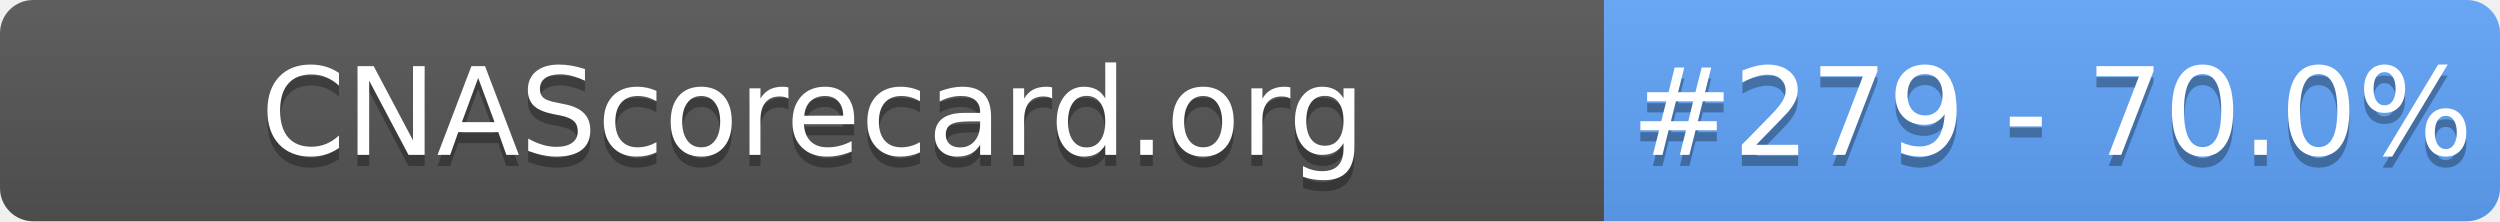
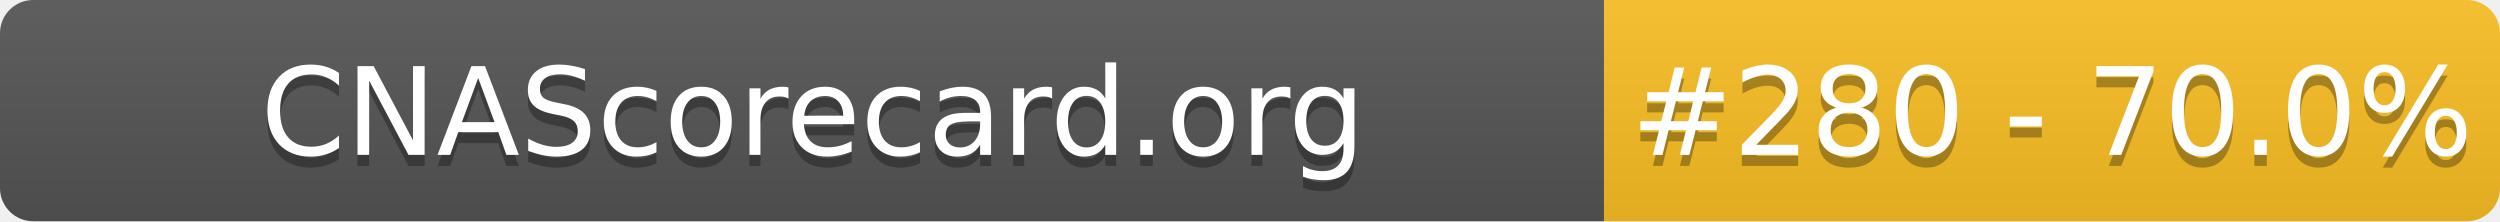
- <svg xmlns="http://www.w3.org/2000/svg" width="226" height="20" role="img" aria-label="CNAScorecard.org: #279 - 70.0%">
+ <svg xmlns="http://www.w3.org/2000/svg" width="226" height="20" role="img" aria-label="CNAScorecard.org: #280 - 70.0%">
  <linearGradient id="s" x2="0" y2="100%">
    <stop offset="0" stop-color="#bbb" stop-opacity=".1" />
    <stop offset="1" stop-opacity=".1" />
  </linearGradient>
  <clipPath id="r">
    <rect width="226" height="20" rx="3" fill="#fff" />
  </clipPath>
  <g clip-path="url(#r)">
    <rect width="145" height="20" fill="#555" />
-     <rect x="145" width="81" height="20" fill="#60A5FA" />
+     <rect x="145" width="81" height="20" fill="#FBBF24" />
    <rect width="226" height="20" fill="url(#s)" />
  </g>
  <g fill="#fff" text-anchor="middle" font-family="Verdana,Geneva,DejaVu Sans,sans-serif" text-rendering="geometricPrecision" font-size="110">
    <text aria-hidden="true" x="735" y="150" fill="#010101" fill-opacity=".3" transform="scale(.1)" textLength="1350">CNAScorecard.org</text>
    <text x="735" y="140" transform="scale(.1)" fill="#fff" textLength="1350">CNAScorecard.org</text>
-     <text aria-hidden="true" x="1855" y="150" fill="#010101" fill-opacity=".3" transform="scale(.1)" textLength="660">#279 - 70.0%</text>
-     <text x="1855" y="140" transform="scale(.1)" fill="#fff" textLength="660">#279 - 70.0%</text>
+     <text aria-hidden="true" x="1855" y="150" fill="#010101" fill-opacity=".3" transform="scale(.1)" textLength="660">#280 - 70.0%</text>
+     <text x="1855" y="140" transform="scale(.1)" fill="#fff" textLength="660">#280 - 70.0%</text>
  </g>
</svg>
